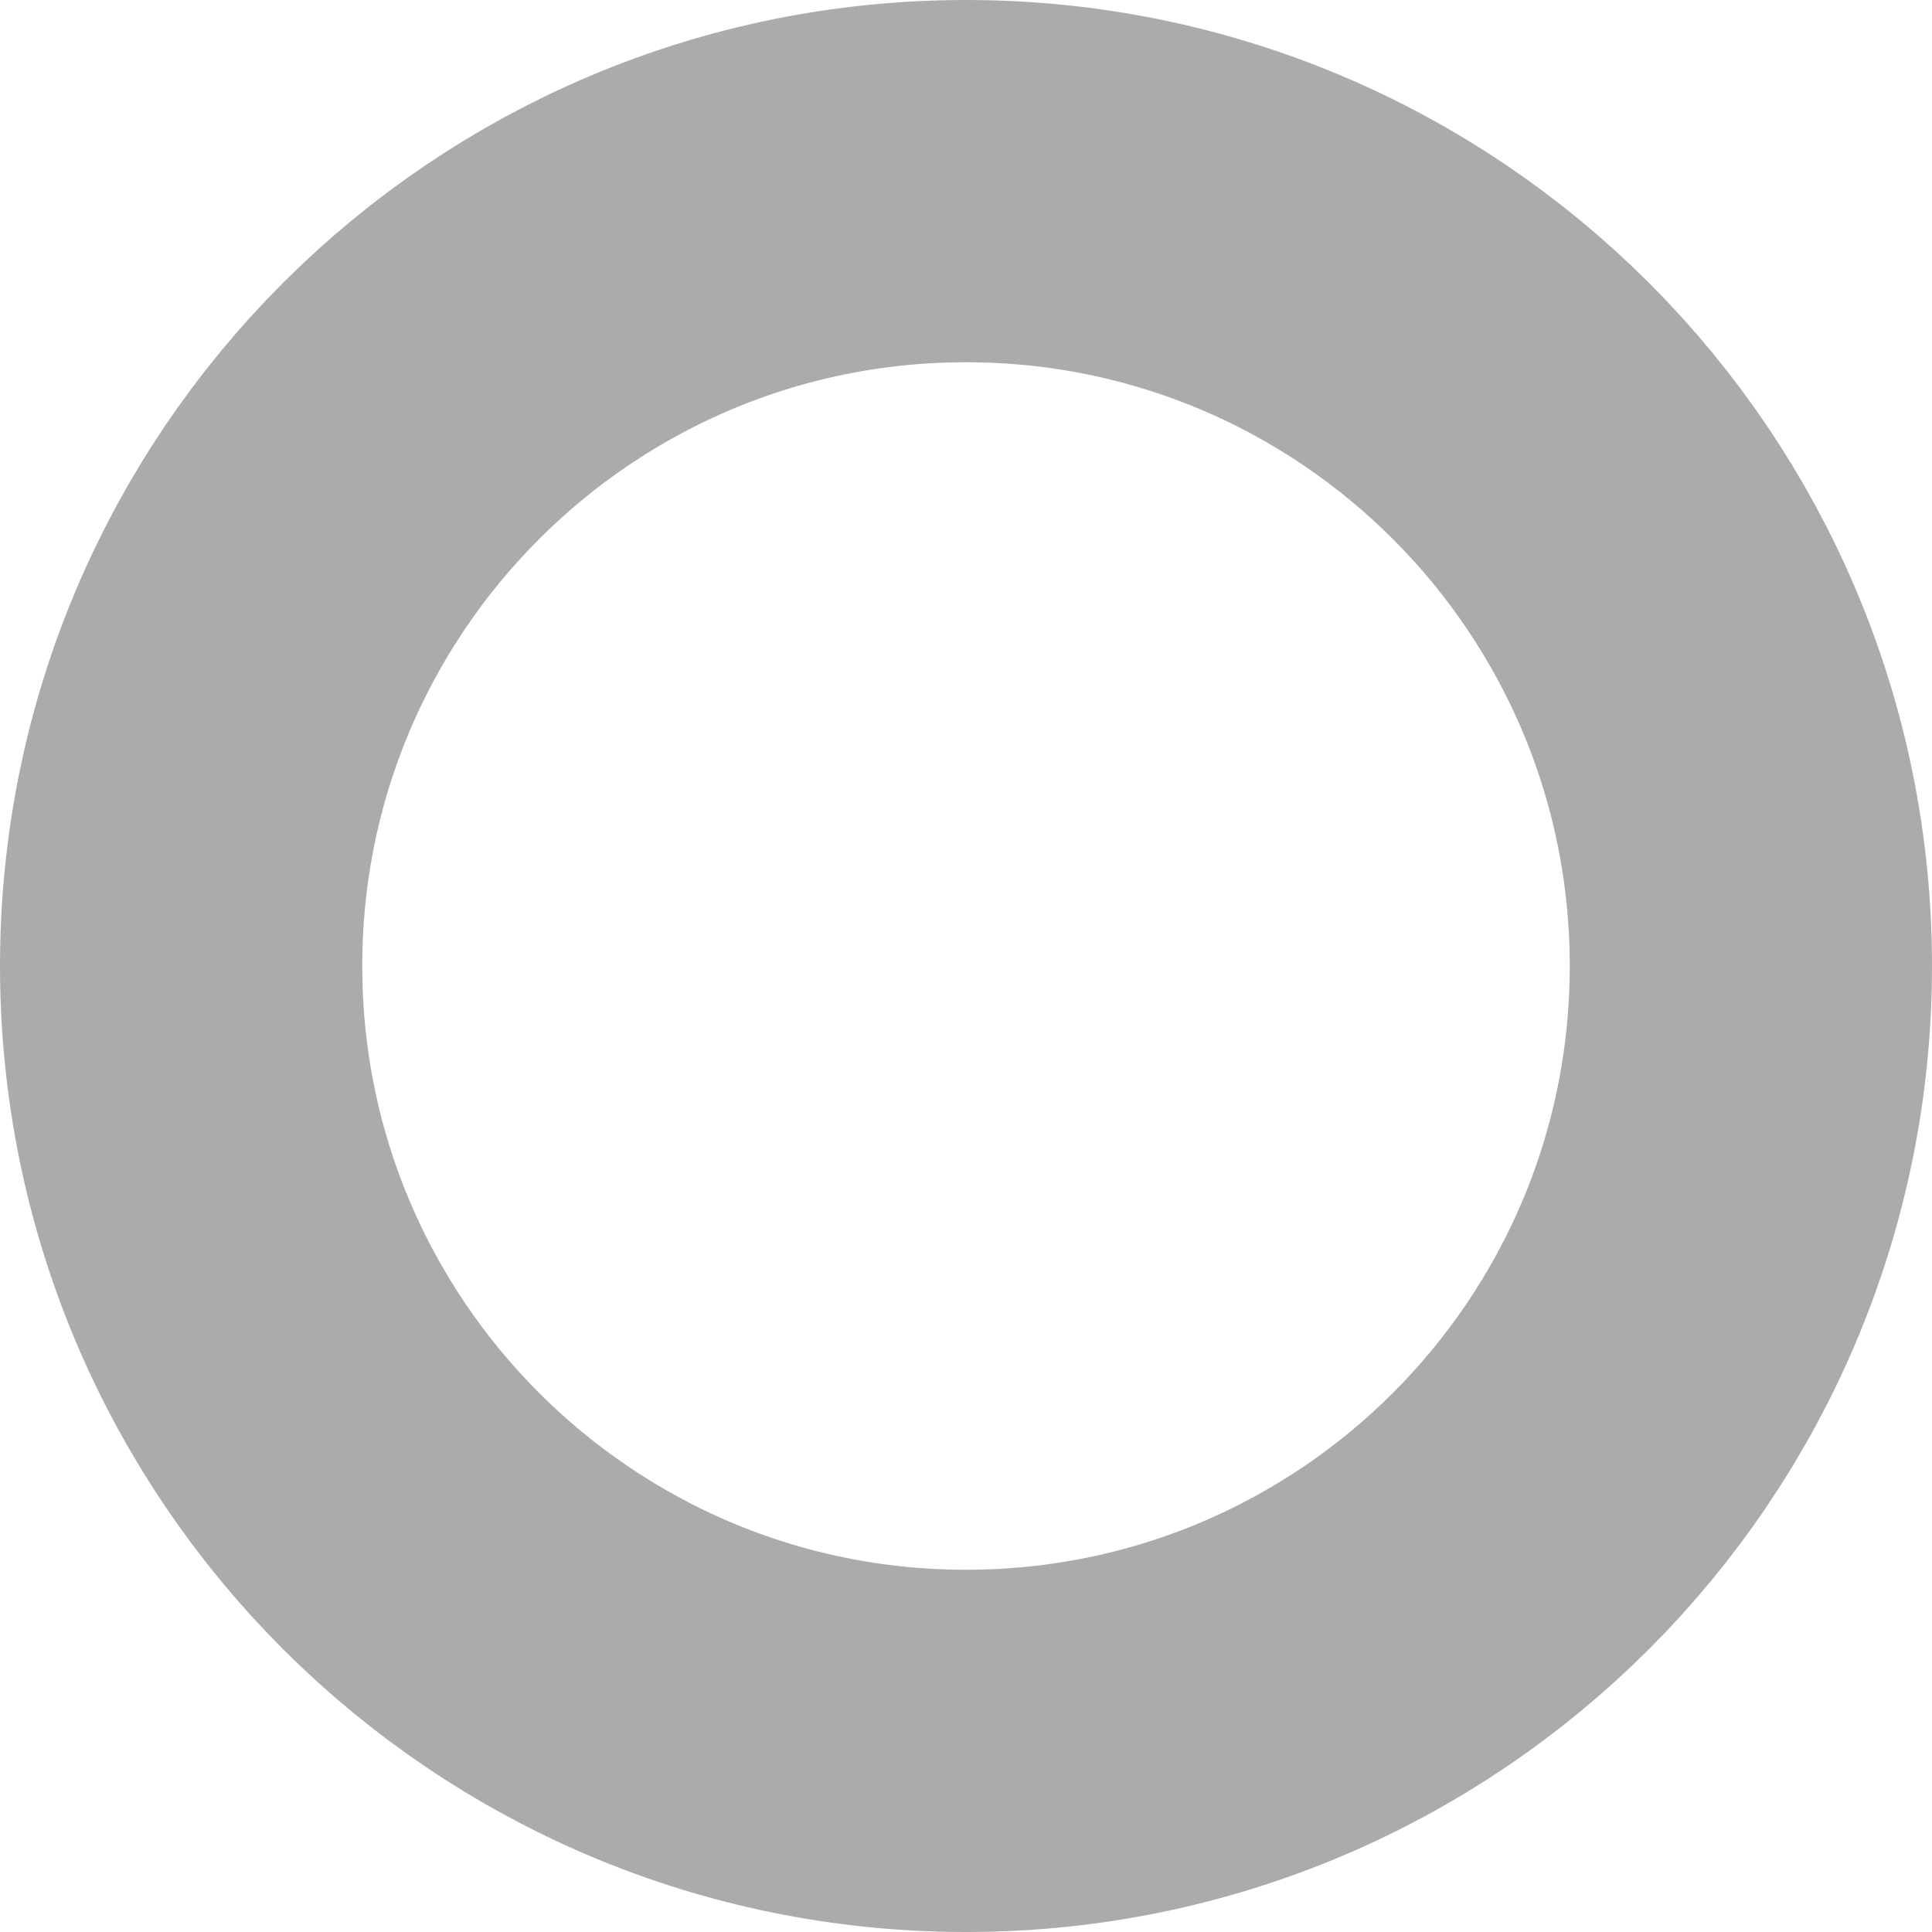
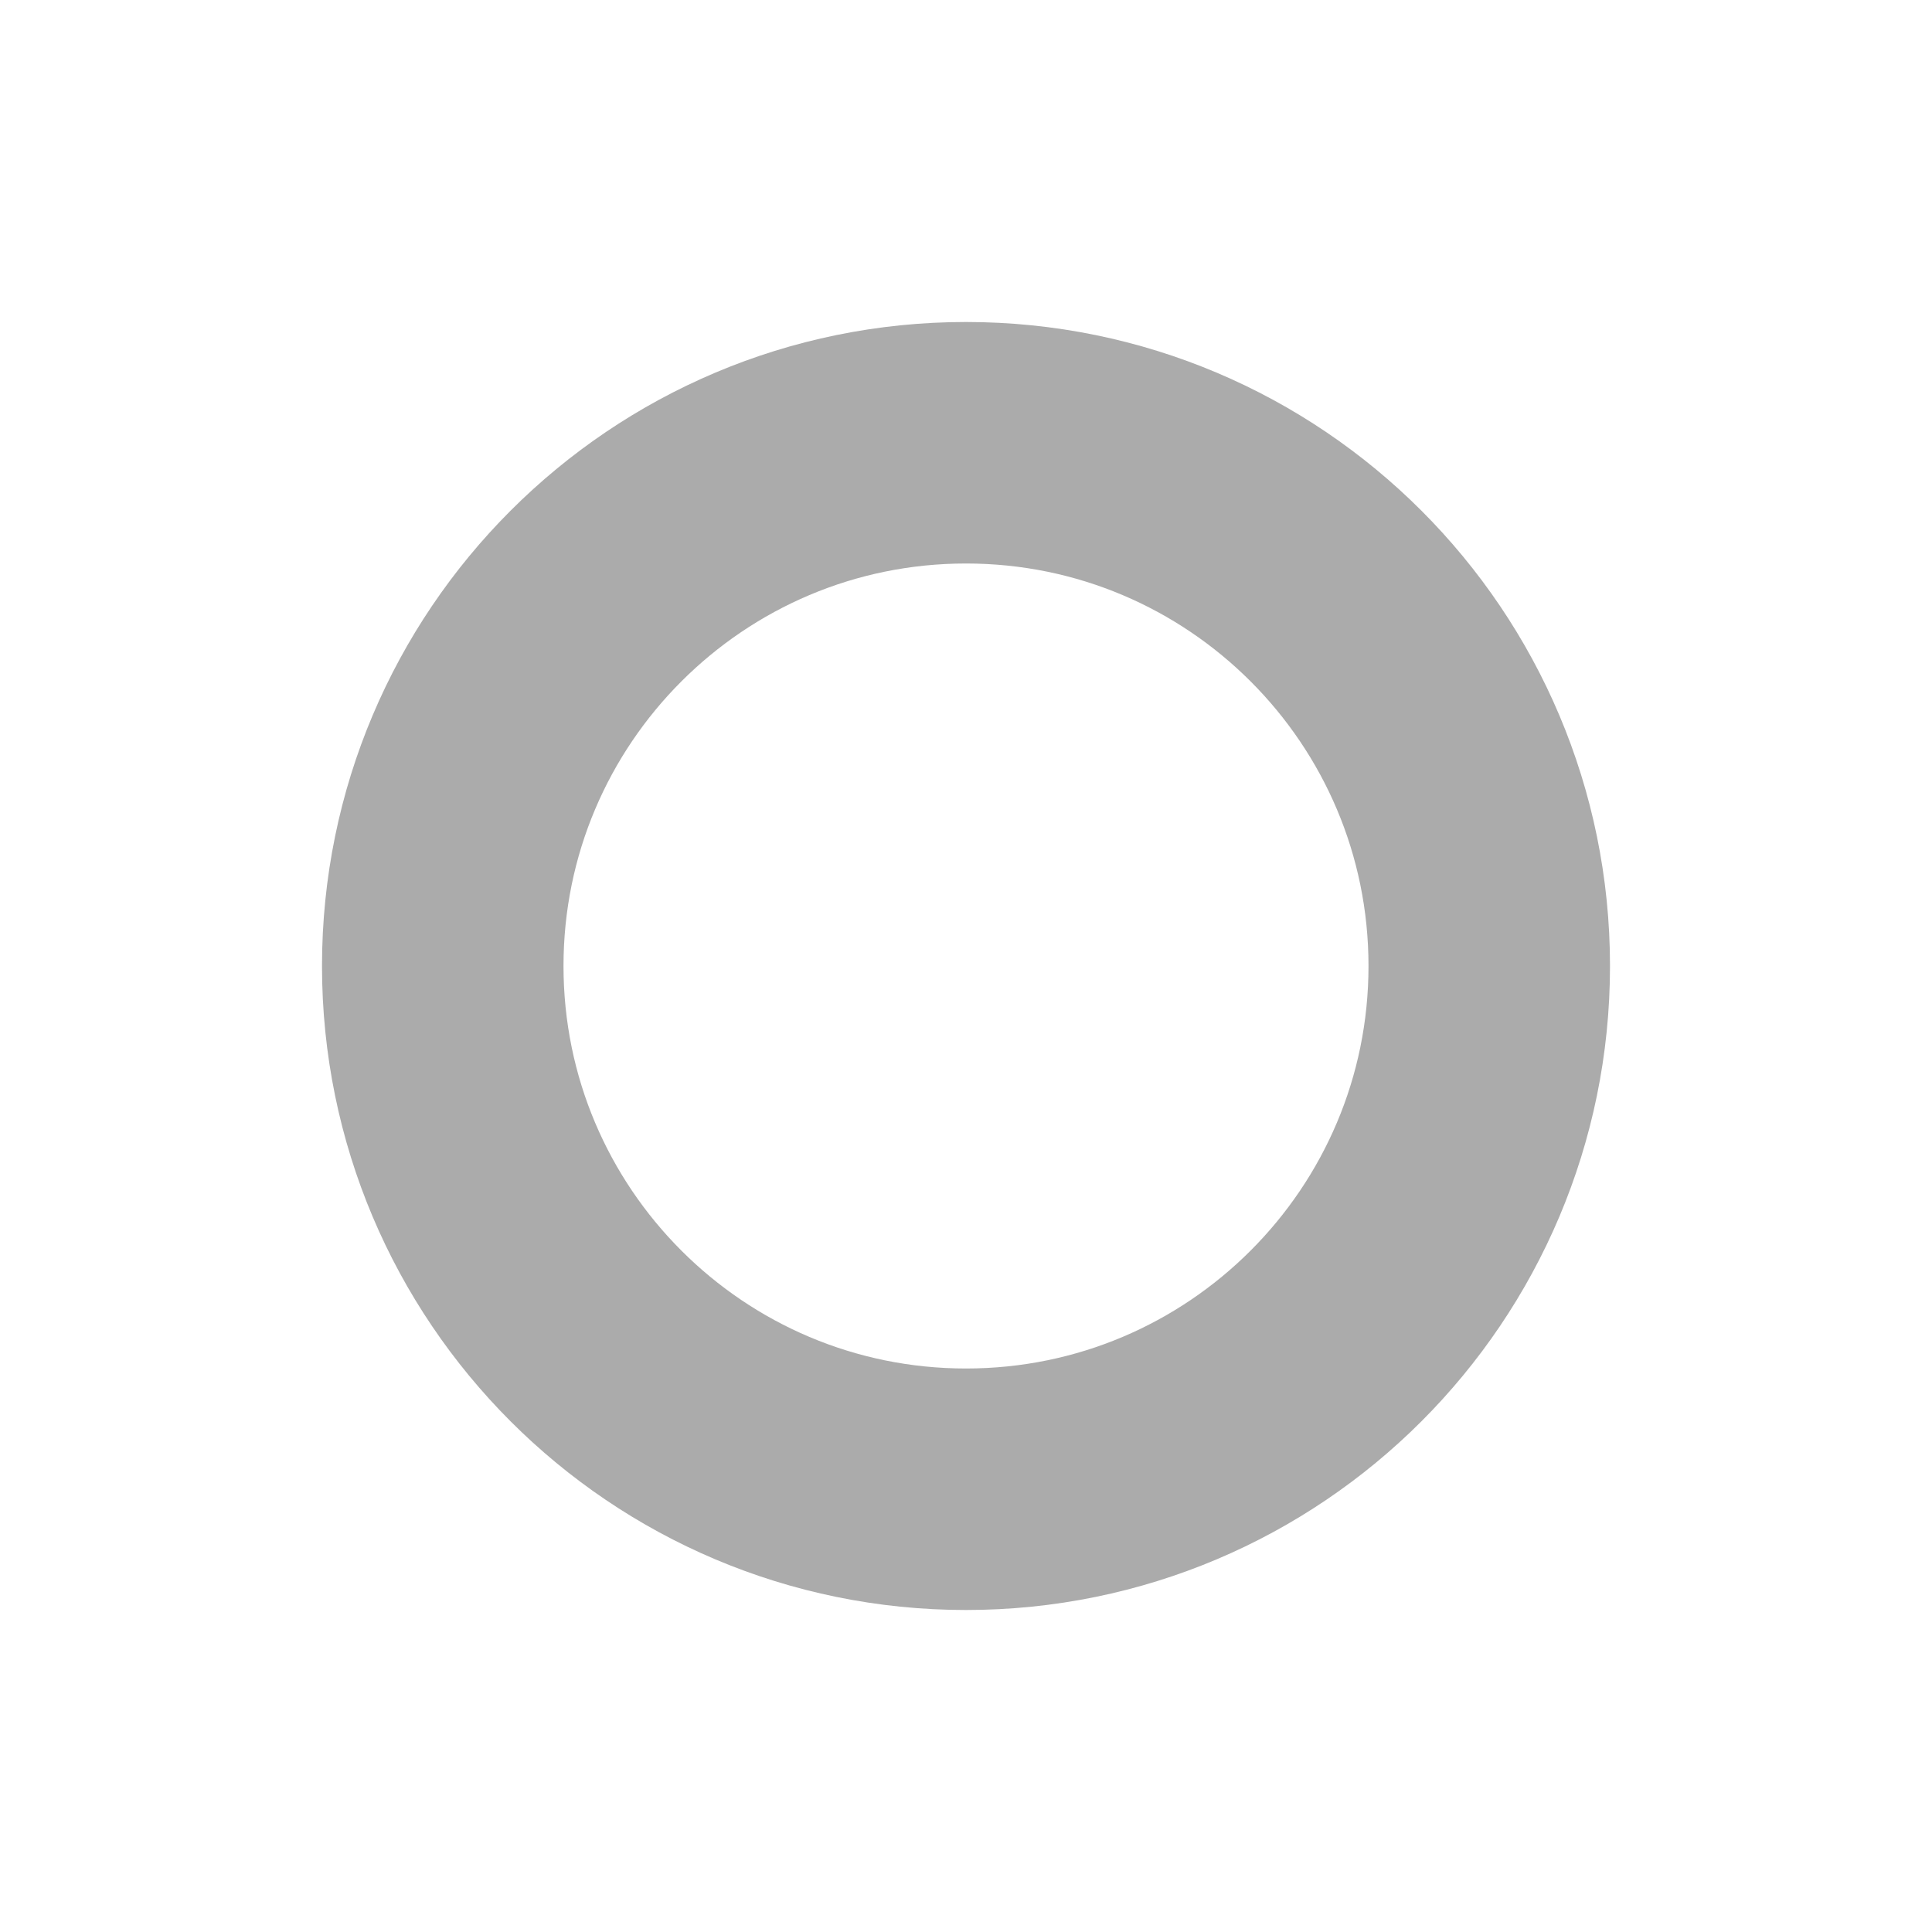
- <svg xmlns="http://www.w3.org/2000/svg" width="16" height="16" viewBox="0 0 16 16" fill="none">
-   <circle id="Ellipse 28" cx="8" cy="8" r="6.5" stroke="#ABABAB" stroke-width="3" />
+ <svg xmlns="http://www.w3.org/2000/svg" width="24" height="24" viewBox="0 0 24 24" fill="none">
+   <circle cx="12" cy="12" r="6.5" stroke="#ABABAB" stroke-width="3" />
</svg>
